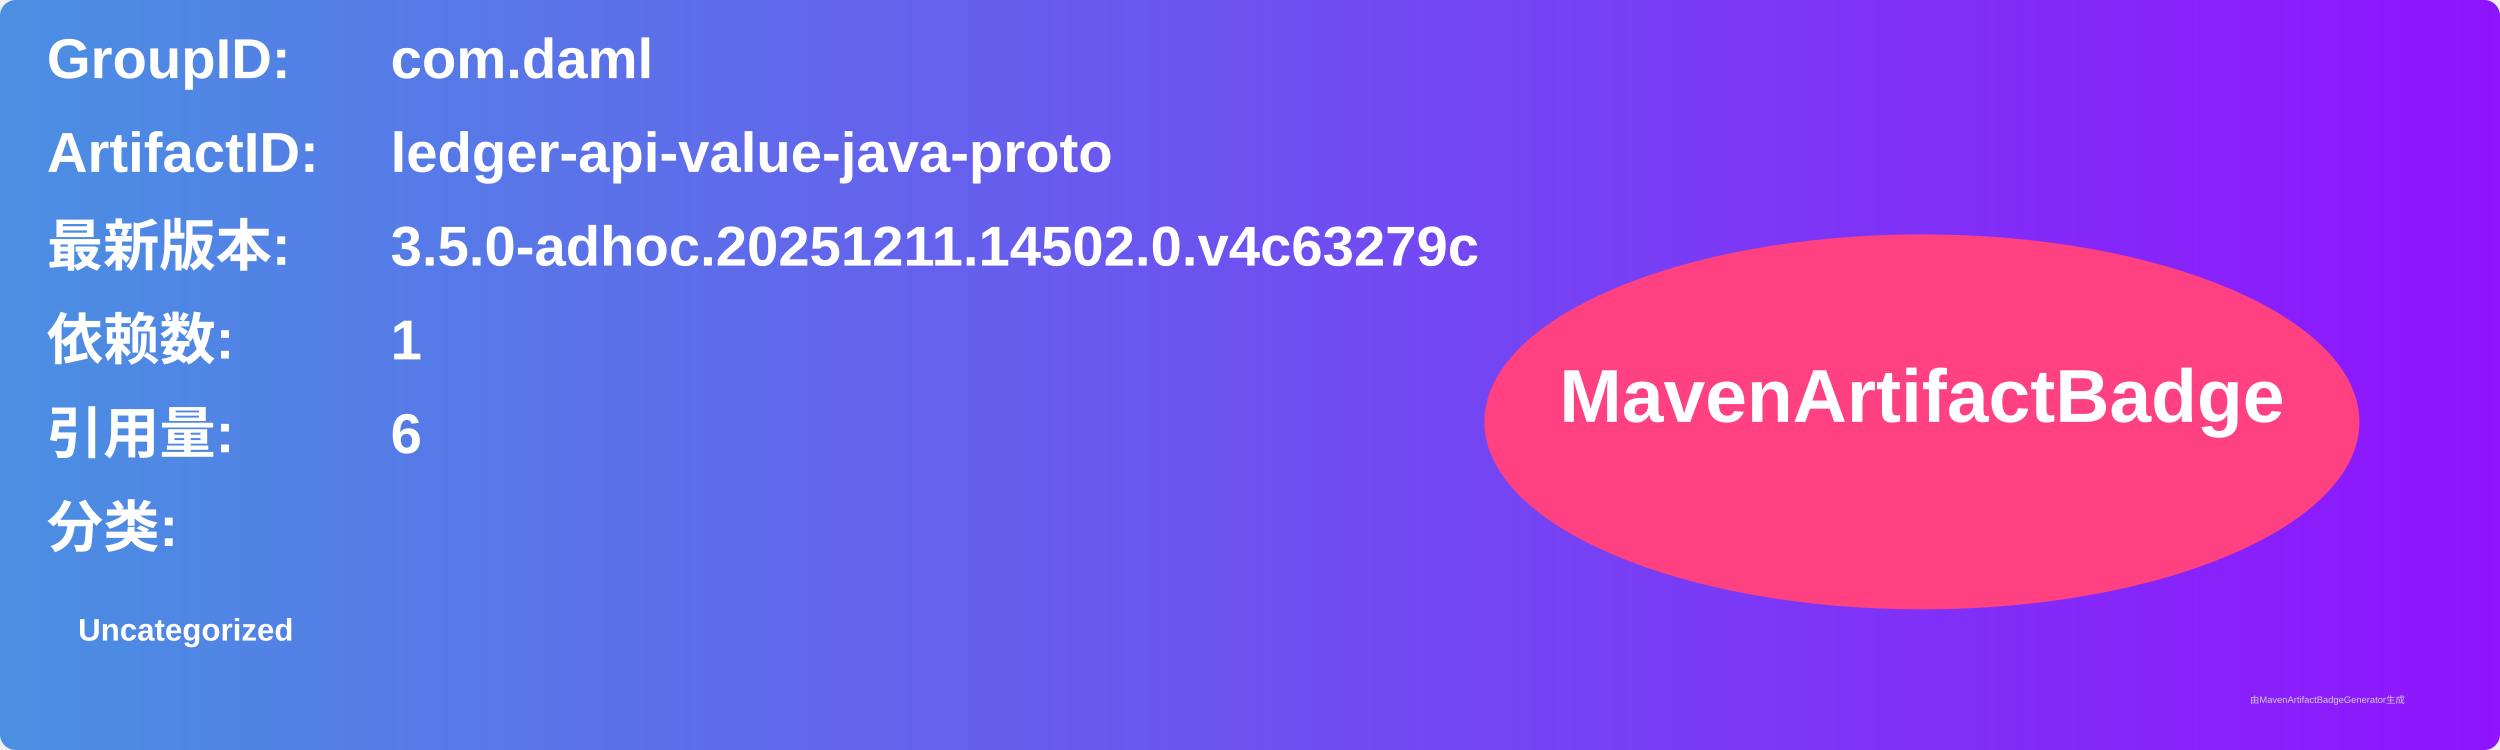
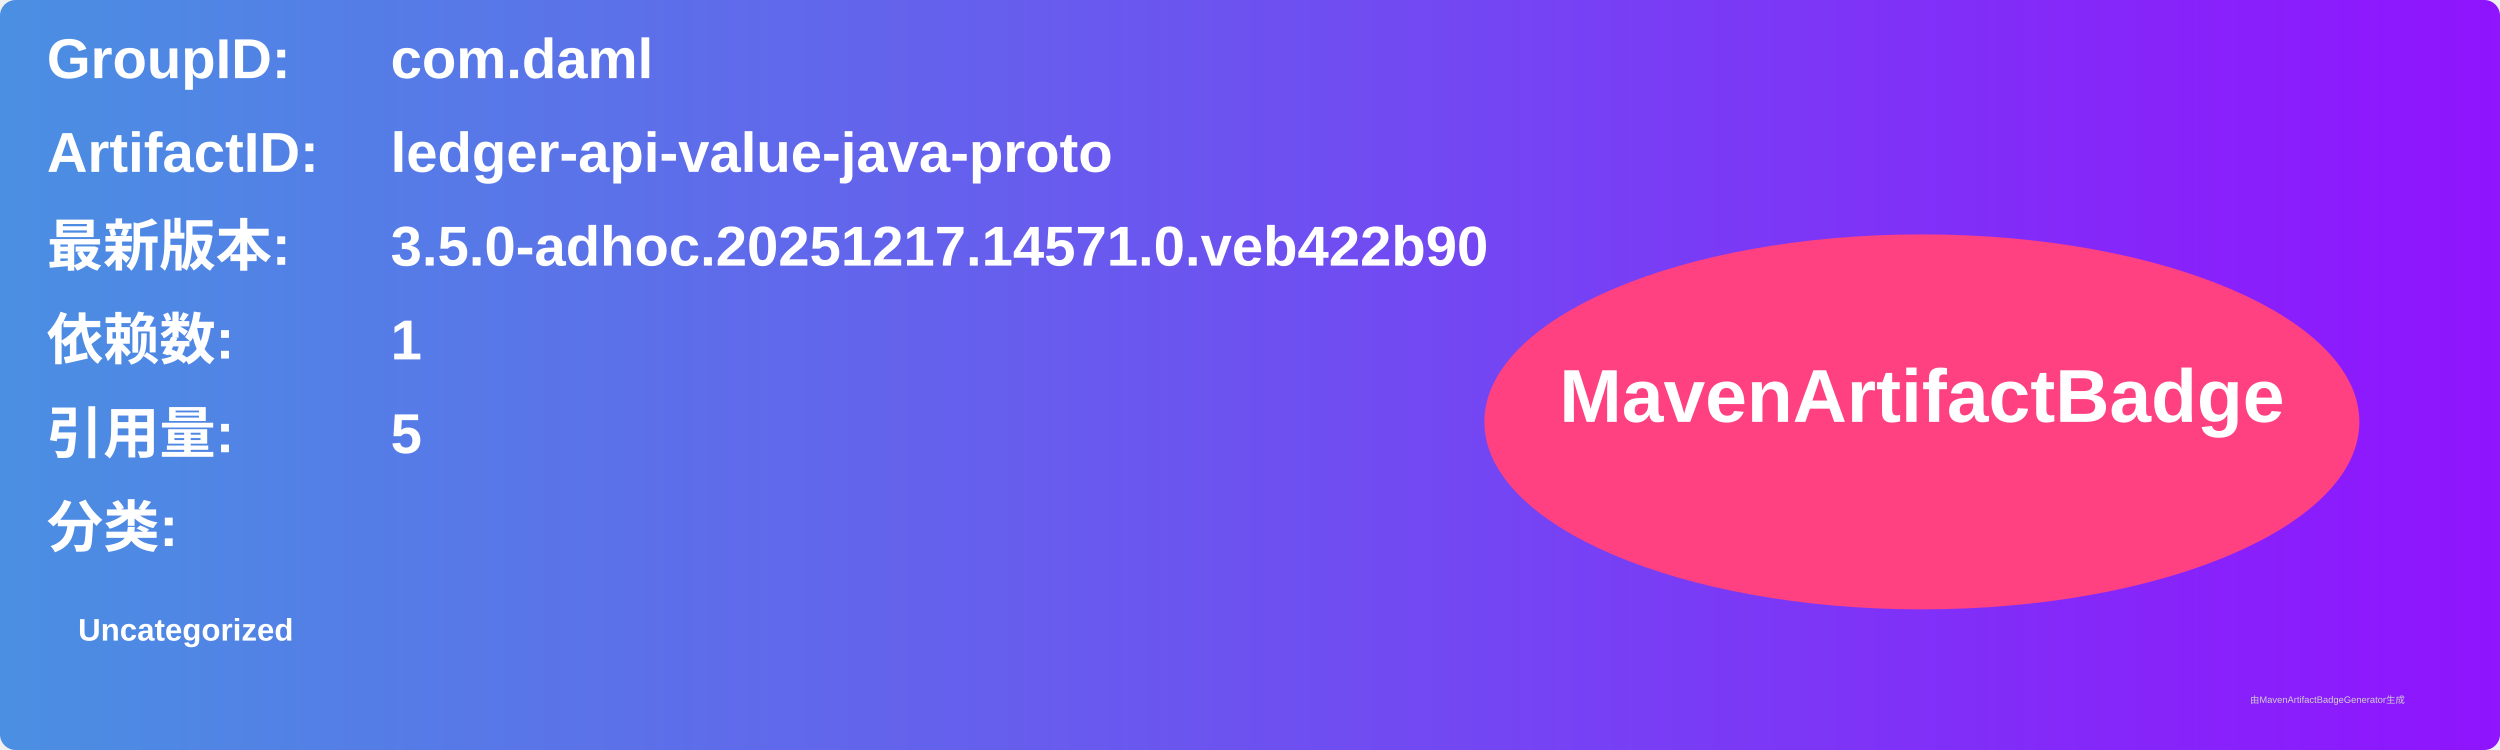
<svg xmlns="http://www.w3.org/2000/svg" width="800" height="240" viewBox="0 0 800 240">
  <linearGradient id="grad" x1="0%" y1="0%" x2="100%" y2="0%">
    <stop offset="0%" stop-color="#4a90e2" />
    <stop offset="100%" stop-color="#9013fe" />
  </linearGradient>
  <rect width="100%" height="100%" rx="5" ry="5" fill="url(#grad)" />
  <g transform="translate(15, 15)">
    <text x="0" y="10" font-family="Arial" font-size="18" fill="white" font-weight="bold" width="260">GroupID:</text>
    <text x="110" y="10" font-family="Arial" font-size="18" fill="white" font-weight="bold" width="460">com.daml</text>
    <text x="0" y="40" font-family="Arial" font-size="18" fill="white" font-weight="bold" width="260">ArtifactID:</text>
    <text x="110" y="40" font-family="Arial" font-size="18" fill="white" font-weight="bold" width="460">ledger-api-value-java-proto</text>
    <text x="0" y="70" font-family="Arial" font-size="18" fill="white" font-weight="bold">最新版本:</text>
    <text x="110" y="70" font-family="Arial" font-size="18" fill="white" font-weight="bold">
-       <tspan font-weight="bold">3.5.0-adhoc.20251211.14502.0.v4c63279c</tspan>
+       <tspan font-weight="bold">3.5.0-adhoc.20251217.14571.0.veb422b90</tspan>
    </text>
    <text x="0" y="100" font-family="Arial" font-size="18" fill="white" font-weight="bold">依赖数: </text>
    <text x="110" y="100" font-family="Arial" font-size="18" fill="white">
      <tspan font-weight="bold">1</tspan>
    </text>
    <text x="0" y="130" font-family="Arial" font-size="18" fill="white" font-weight="bold">引用量: </text>
    <text x="110" y="130" font-family="Arial" font-size="18" fill="white">
-       <tspan font-weight="bold">6</tspan>
+       <tspan font-weight="bold">5</tspan>
    </text>
    <text x="0" y="160" font-family="Arial" font-size="18" fill="white" font-weight="bold">分类:</text>
    <text x="10" y="190" font-family="Arial" font-size="10" fill="white">
      <tspan font-weight="bold">Uncategorized</tspan>
    </text>
    <ellipse cx="600" cy="120" rx="140" ry="60" fill="#ff4081" />
    <text x="600" y="120" text-anchor="middle" font-family="Arial" font-size="24" fill="white" font-weight="bold">MavenArtifactBadge</text>
  </g>
  <text x="720" y="225" font-family="Arial" font-size="3" fill="#d0d0d0">由MavenArtifactBadgeGenerator生成</text>
</svg>
